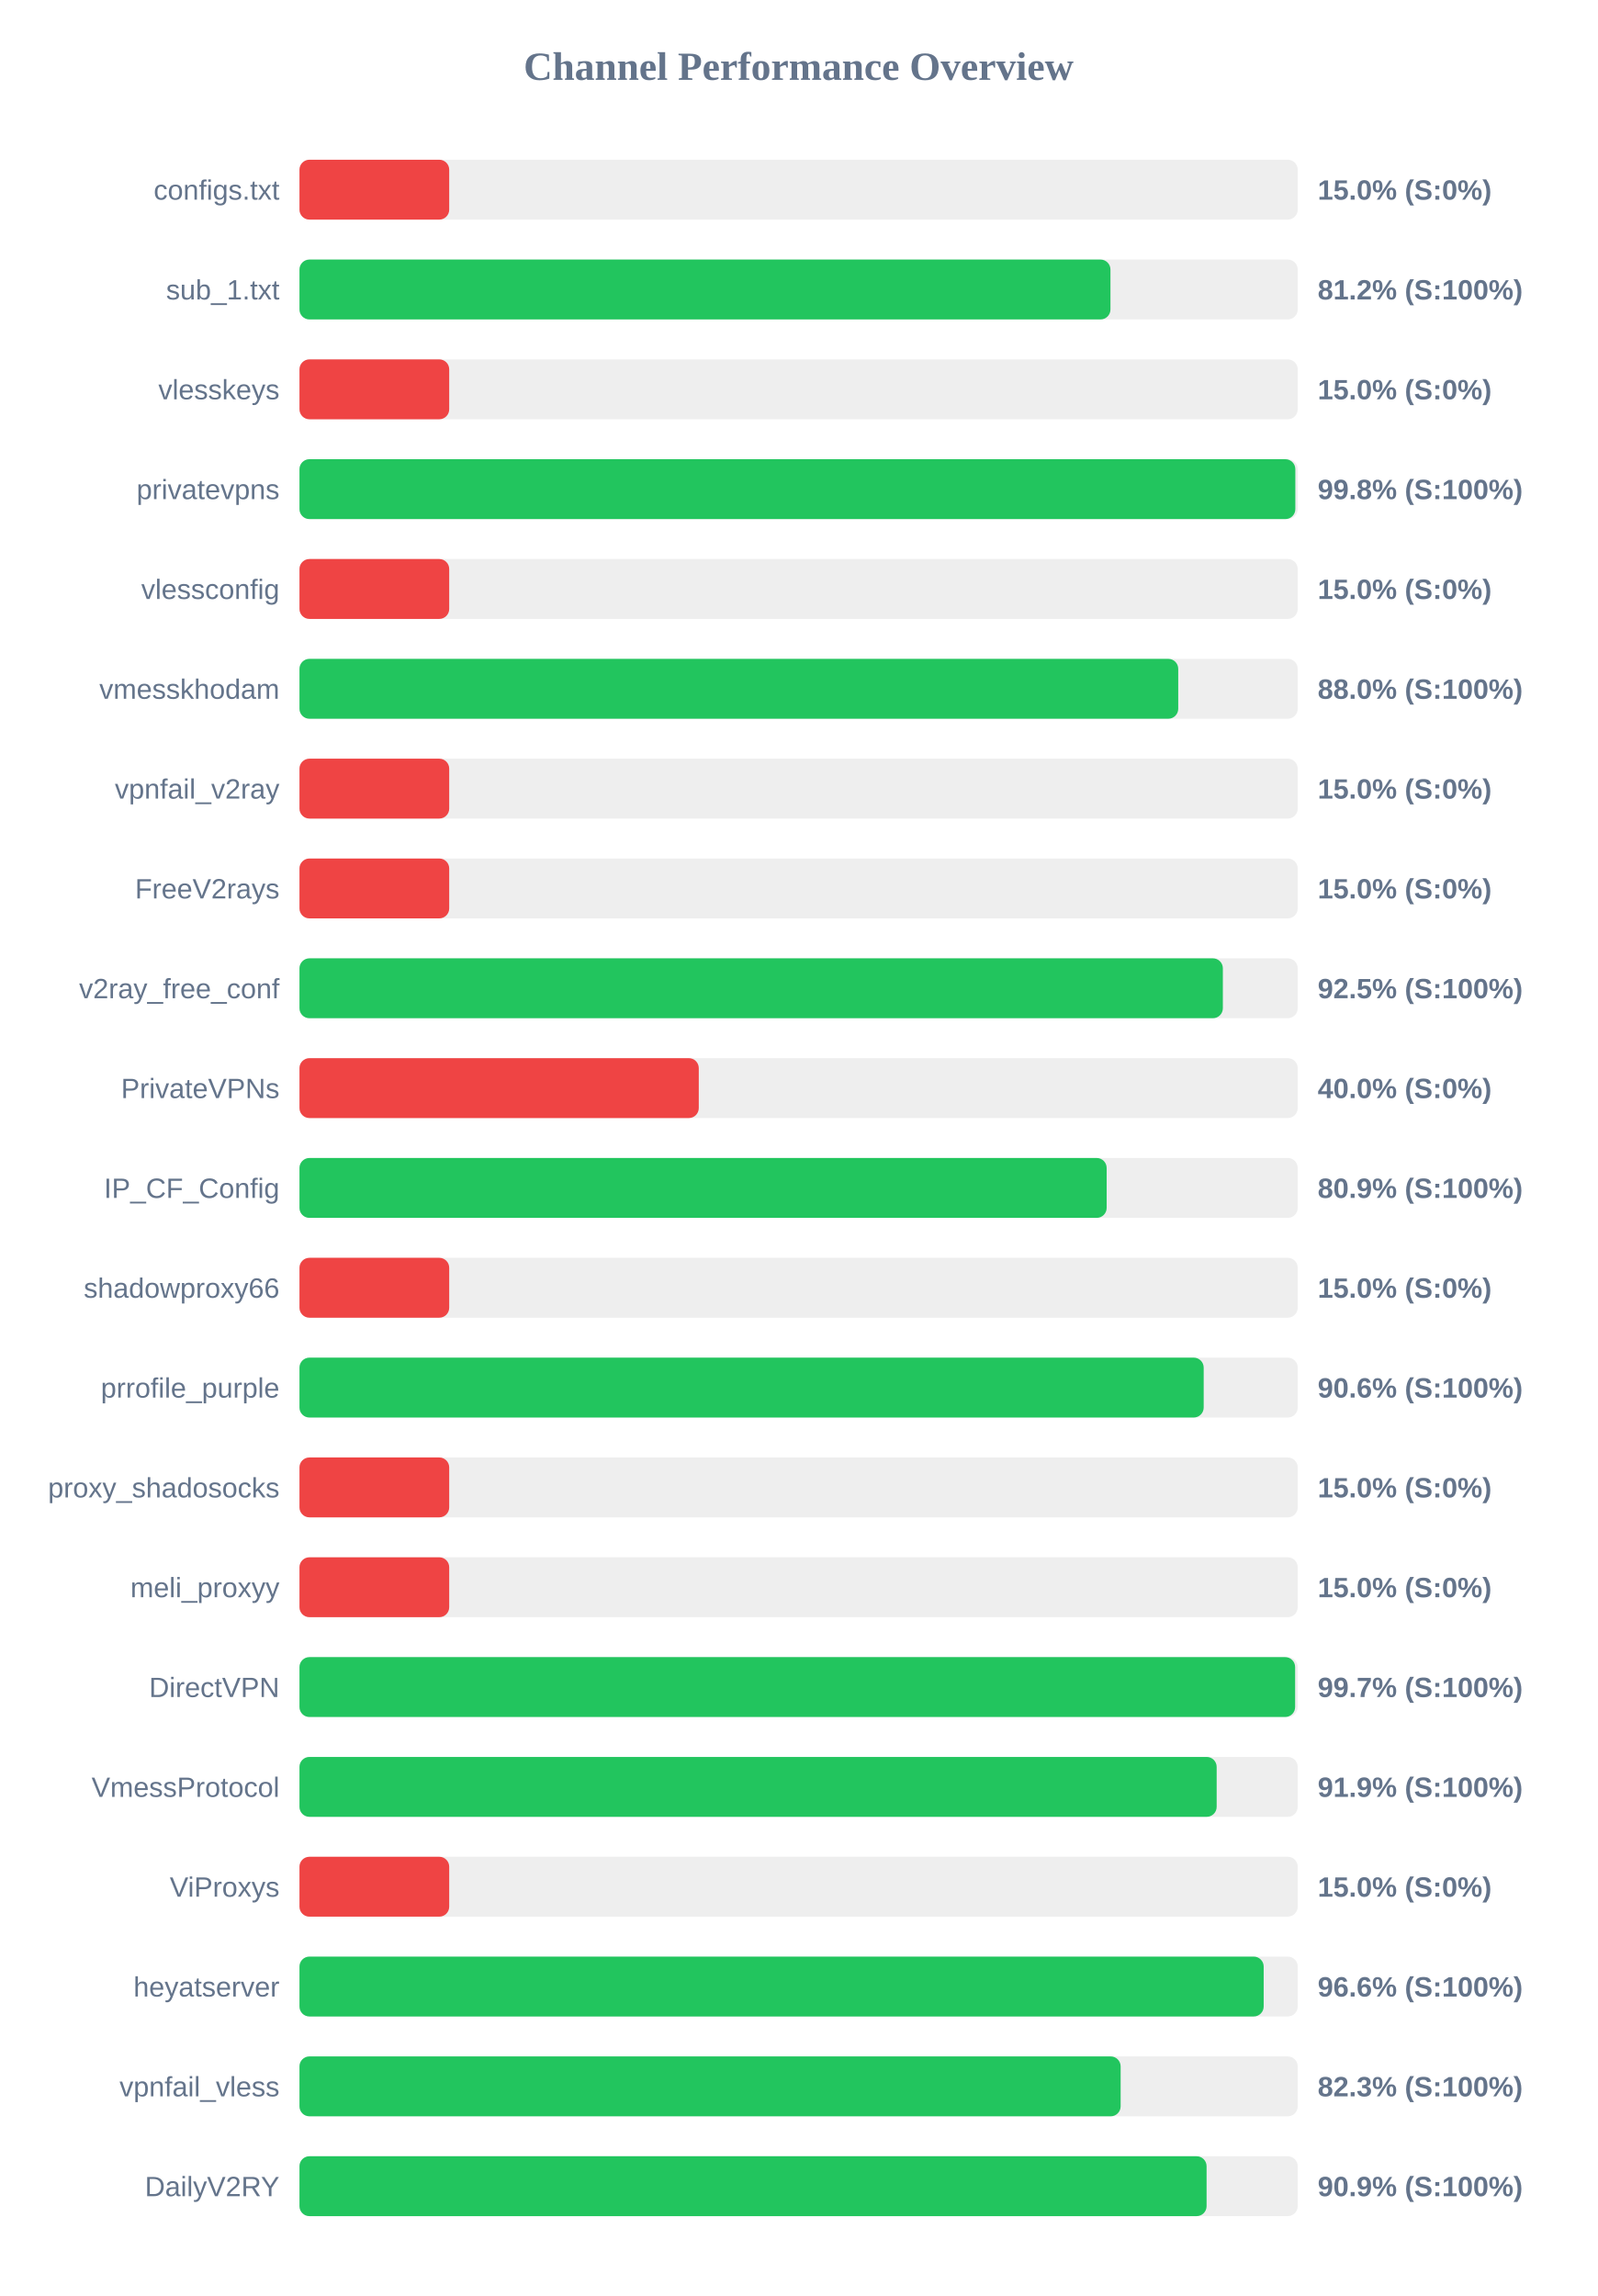
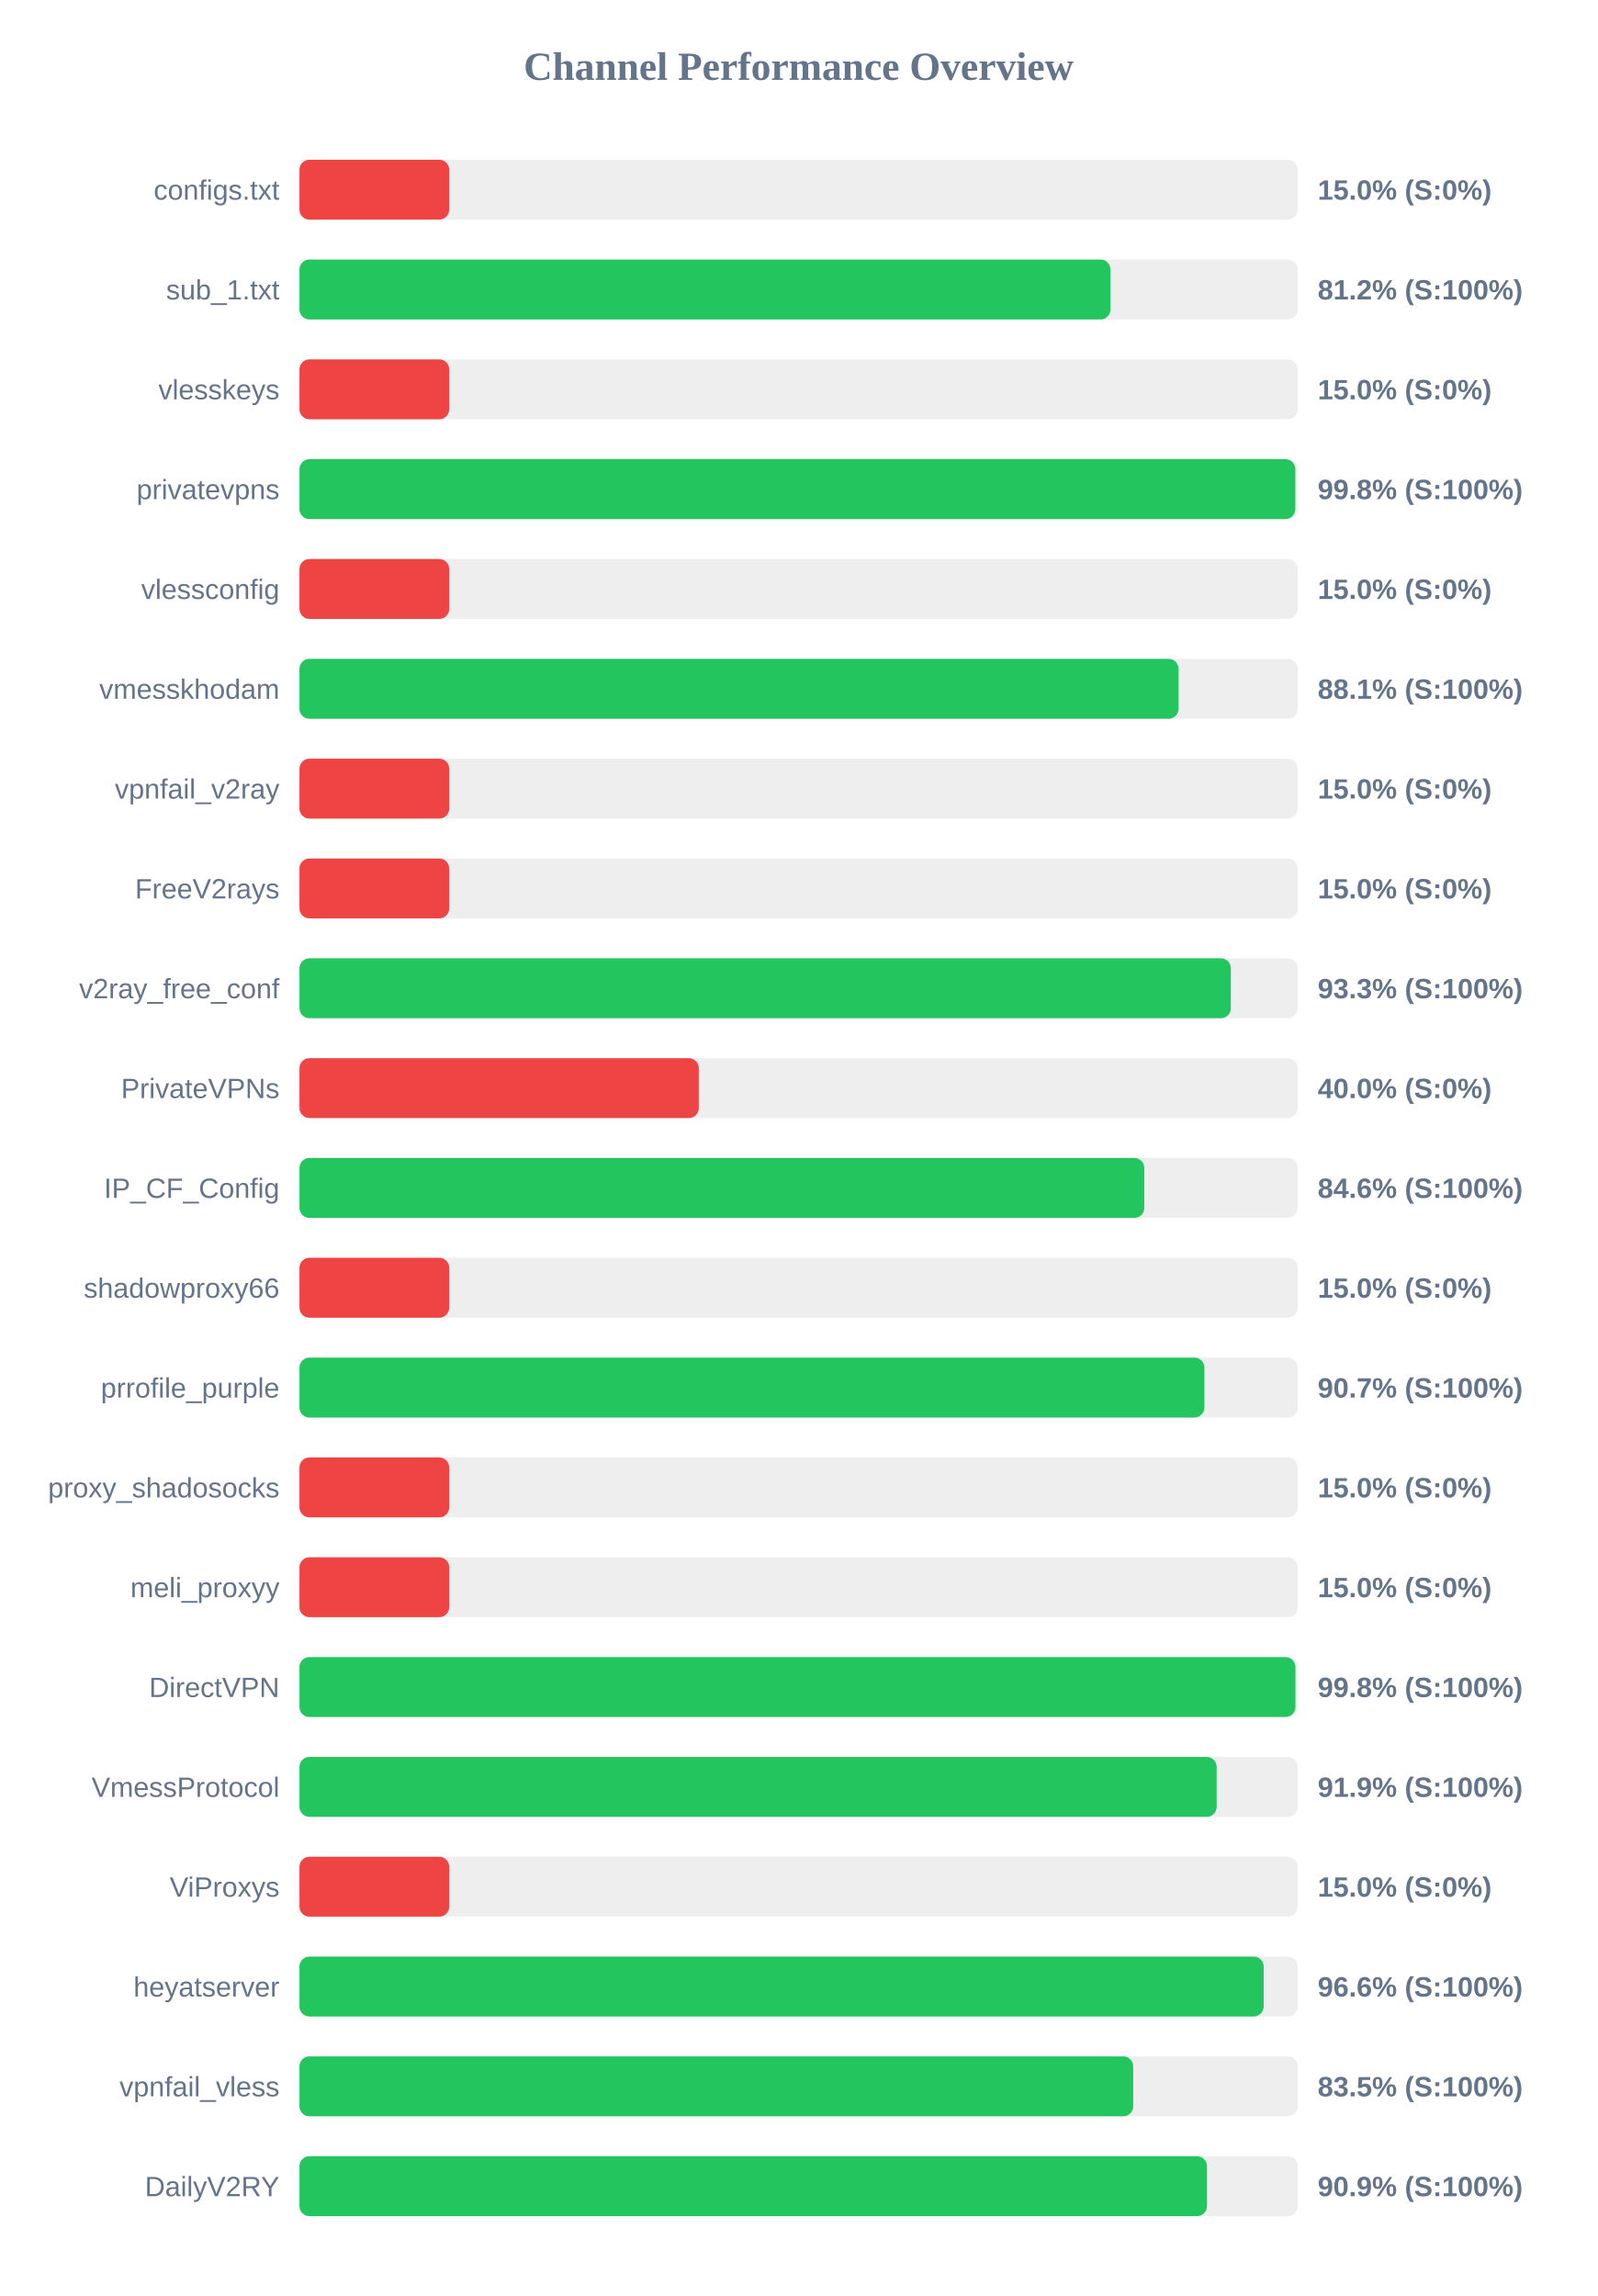
<svg xmlns="http://www.w3.org/2000/svg" width="800" height="1150" version="1.1">
  <style>
        .row { font: 14px Arial; fill: #64748b; }
        .score { font: bold 14px Arial; fill: #64748b; }
    </style>
  <text x="400" y="40" text-anchor="middle" font-size="20px" font-weight="bold" fill="#64748b">Channel Performance Overview</text>
  <rect x="150" y="80" width="500" height="30" fill="#eee" rx="5" />
  <rect x="150" y="80" width="75.0" height="30" fill="#ef4444" rx="5" />
  <text x="140" y="100" text-anchor="end" class="row">configs.txt</text>
  <text x="660" y="100" text-anchor="start" class="score">15.0% (S:0%)</text>
  <rect x="150" y="130" width="500" height="30" fill="#eee" rx="5" />
  <rect x="150" y="130" width="406.2" height="30" fill="#22c55e" rx="5" />
  <text x="140" y="150" text-anchor="end" class="row">sub_1.txt</text>
  <text x="660" y="150" text-anchor="start" class="score">81.2% (S:100%)</text>
  <rect x="150" y="180" width="500" height="30" fill="#eee" rx="5" />
  <rect x="150" y="180" width="75.0" height="30" fill="#ef4444" rx="5" />
  <text x="140" y="200" text-anchor="end" class="row">vlesskeys</text>
  <text x="660" y="200" text-anchor="start" class="score">15.0% (S:0%)</text>
  <rect x="150" y="230" width="500" height="30" fill="#eee" rx="5" />
  <rect x="150" y="230" width="498.8" height="30" fill="#22c55e" rx="5" />
  <text x="140" y="250" text-anchor="end" class="row">privatevpns</text>
  <text x="660" y="250" text-anchor="start" class="score">99.8% (S:100%)</text>
  <rect x="150" y="280" width="500" height="30" fill="#eee" rx="5" />
  <rect x="150" y="280" width="75.0" height="30" fill="#ef4444" rx="5" />
  <text x="140" y="300" text-anchor="end" class="row">vlessconfig</text>
  <text x="660" y="300" text-anchor="start" class="score">15.0% (S:0%)</text>
  <rect x="150" y="330" width="500" height="30" fill="#eee" rx="5" />
-   <rect x="150" y="330" width="440.15" height="30" fill="#22c55e" rx="5" />
+   <rect x="150" y="330" width="440.3" height="30" fill="#22c55e" rx="5" />
  <text x="140" y="350" text-anchor="end" class="row">vmesskhodam</text>
-   <text x="660" y="350" text-anchor="start" class="score">88.0% (S:100%)</text>
+   <text x="660" y="350" text-anchor="start" class="score">88.1% (S:100%)</text>
  <rect x="150" y="380" width="500" height="30" fill="#eee" rx="5" />
  <rect x="150" y="380" width="75.0" height="30" fill="#ef4444" rx="5" />
  <text x="140" y="400" text-anchor="end" class="row">vpnfail_v2ray</text>
  <text x="660" y="400" text-anchor="start" class="score">15.0% (S:0%)</text>
  <rect x="150" y="430" width="500" height="30" fill="#eee" rx="5" />
  <rect x="150" y="430" width="75.0" height="30" fill="#ef4444" rx="5" />
  <text x="140" y="450" text-anchor="end" class="row">FreeV2rays</text>
  <text x="660" y="450" text-anchor="start" class="score">15.0% (S:0%)</text>
  <rect x="150" y="480" width="500" height="30" fill="#eee" rx="5" />
-   <rect x="150" y="480" width="462.5" height="30" fill="#22c55e" rx="5" />
+   <rect x="150" y="480" width="466.5" height="30" fill="#22c55e" rx="5" />
  <text x="140" y="500" text-anchor="end" class="row">v2ray_free_conf</text>
-   <text x="660" y="500" text-anchor="start" class="score">92.5% (S:100%)</text>
+   <text x="660" y="500" text-anchor="start" class="score">93.3% (S:100%)</text>
  <rect x="150" y="530" width="500" height="30" fill="#eee" rx="5" />
  <rect x="150" y="530" width="200.0" height="30" fill="#ef4444" rx="5" />
  <text x="140" y="550" text-anchor="end" class="row">PrivateVPNs</text>
  <text x="660" y="550" text-anchor="start" class="score">40.0% (S:0%)</text>
  <rect x="150" y="580" width="500" height="30" fill="#eee" rx="5" />
-   <rect x="150" y="580" width="404.3" height="30" fill="#22c55e" rx="5" />
+   <rect x="150" y="580" width="423.15" height="30" fill="#22c55e" rx="5" />
  <text x="140" y="600" text-anchor="end" class="row">IP_CF_Config</text>
-   <text x="660" y="600" text-anchor="start" class="score">80.9% (S:100%)</text>
+   <text x="660" y="600" text-anchor="start" class="score">84.6% (S:100%)</text>
  <rect x="150" y="630" width="500" height="30" fill="#eee" rx="5" />
  <rect x="150" y="630" width="75.0" height="30" fill="#ef4444" rx="5" />
  <text x="140" y="650" text-anchor="end" class="row">shadowproxy66</text>
  <text x="660" y="650" text-anchor="start" class="score">15.0% (S:0%)</text>
  <rect x="150" y="680" width="500" height="30" fill="#eee" rx="5" />
-   <rect x="150" y="680" width="452.9" height="30" fill="#22c55e" rx="5" />
+   <rect x="150" y="680" width="453.25" height="30" fill="#22c55e" rx="5" />
  <text x="140" y="700" text-anchor="end" class="row">prrofile_purple</text>
-   <text x="660" y="700" text-anchor="start" class="score">90.6% (S:100%)</text>
+   <text x="660" y="700" text-anchor="start" class="score">90.7% (S:100%)</text>
  <rect x="150" y="730" width="500" height="30" fill="#eee" rx="5" />
  <rect x="150" y="730" width="75.0" height="30" fill="#ef4444" rx="5" />
  <text x="140" y="750" text-anchor="end" class="row">proxy_shadosocks</text>
  <text x="660" y="750" text-anchor="start" class="score">15.0% (S:0%)</text>
  <rect x="150" y="780" width="500" height="30" fill="#eee" rx="5" />
  <rect x="150" y="780" width="75.0" height="30" fill="#ef4444" rx="5" />
  <text x="140" y="800" text-anchor="end" class="row">meli_proxyy</text>
  <text x="660" y="800" text-anchor="start" class="score">15.0% (S:0%)</text>
  <rect x="150" y="830" width="500" height="30" fill="#eee" rx="5" />
-   <rect x="150" y="830" width="498.7" height="30" fill="#22c55e" rx="5" />
+   <rect x="150" y="830" width="498.85" height="30" fill="#22c55e" rx="5" />
  <text x="140" y="850" text-anchor="end" class="row">DirectVPN</text>
-   <text x="660" y="850" text-anchor="start" class="score">99.7% (S:100%)</text>
+   <text x="660" y="850" text-anchor="start" class="score">99.8% (S:100%)</text>
  <rect x="150" y="880" width="500" height="30" fill="#eee" rx="5" />
  <rect x="150" y="880" width="459.4" height="30" fill="#22c55e" rx="5" />
  <text x="140" y="900" text-anchor="end" class="row">VmessProtocol</text>
  <text x="660" y="900" text-anchor="start" class="score">91.9% (S:100%)</text>
  <rect x="150" y="930" width="500" height="30" fill="#eee" rx="5" />
  <rect x="150" y="930" width="75.0" height="30" fill="#ef4444" rx="5" />
  <text x="140" y="950" text-anchor="end" class="row">ViProxys</text>
  <text x="660" y="950" text-anchor="start" class="score">15.0% (S:0%)</text>
  <rect x="150" y="980" width="500" height="30" fill="#eee" rx="5" />
  <rect x="150" y="980" width="482.95" height="30" fill="#22c55e" rx="5" />
  <text x="140" y="1000" text-anchor="end" class="row">heyatserver</text>
  <text x="660" y="1000" text-anchor="start" class="score">96.6% (S:100%)</text>
  <rect x="150" y="1030" width="500" height="30" fill="#eee" rx="5" />
-   <rect x="150" y="1030" width="411.3" height="30" fill="#22c55e" rx="5" />
+   <rect x="150" y="1030" width="417.6" height="30" fill="#22c55e" rx="5" />
  <text x="140" y="1050" text-anchor="end" class="row">vpnfail_vless</text>
-   <text x="660" y="1050" text-anchor="start" class="score">82.3% (S:100%)</text>
+   <text x="660" y="1050" text-anchor="start" class="score">83.5% (S:100%)</text>
  <rect x="150" y="1080" width="500" height="30" fill="#eee" rx="5" />
-   <rect x="150" y="1080" width="454.35" height="30" fill="#22c55e" rx="5" />
+   <rect x="150" y="1080" width="454.55" height="30" fill="#22c55e" rx="5" />
  <text x="140" y="1100" text-anchor="end" class="row">DailyV2RY</text>
  <text x="660" y="1100" text-anchor="start" class="score">90.9% (S:100%)</text>
</svg>
